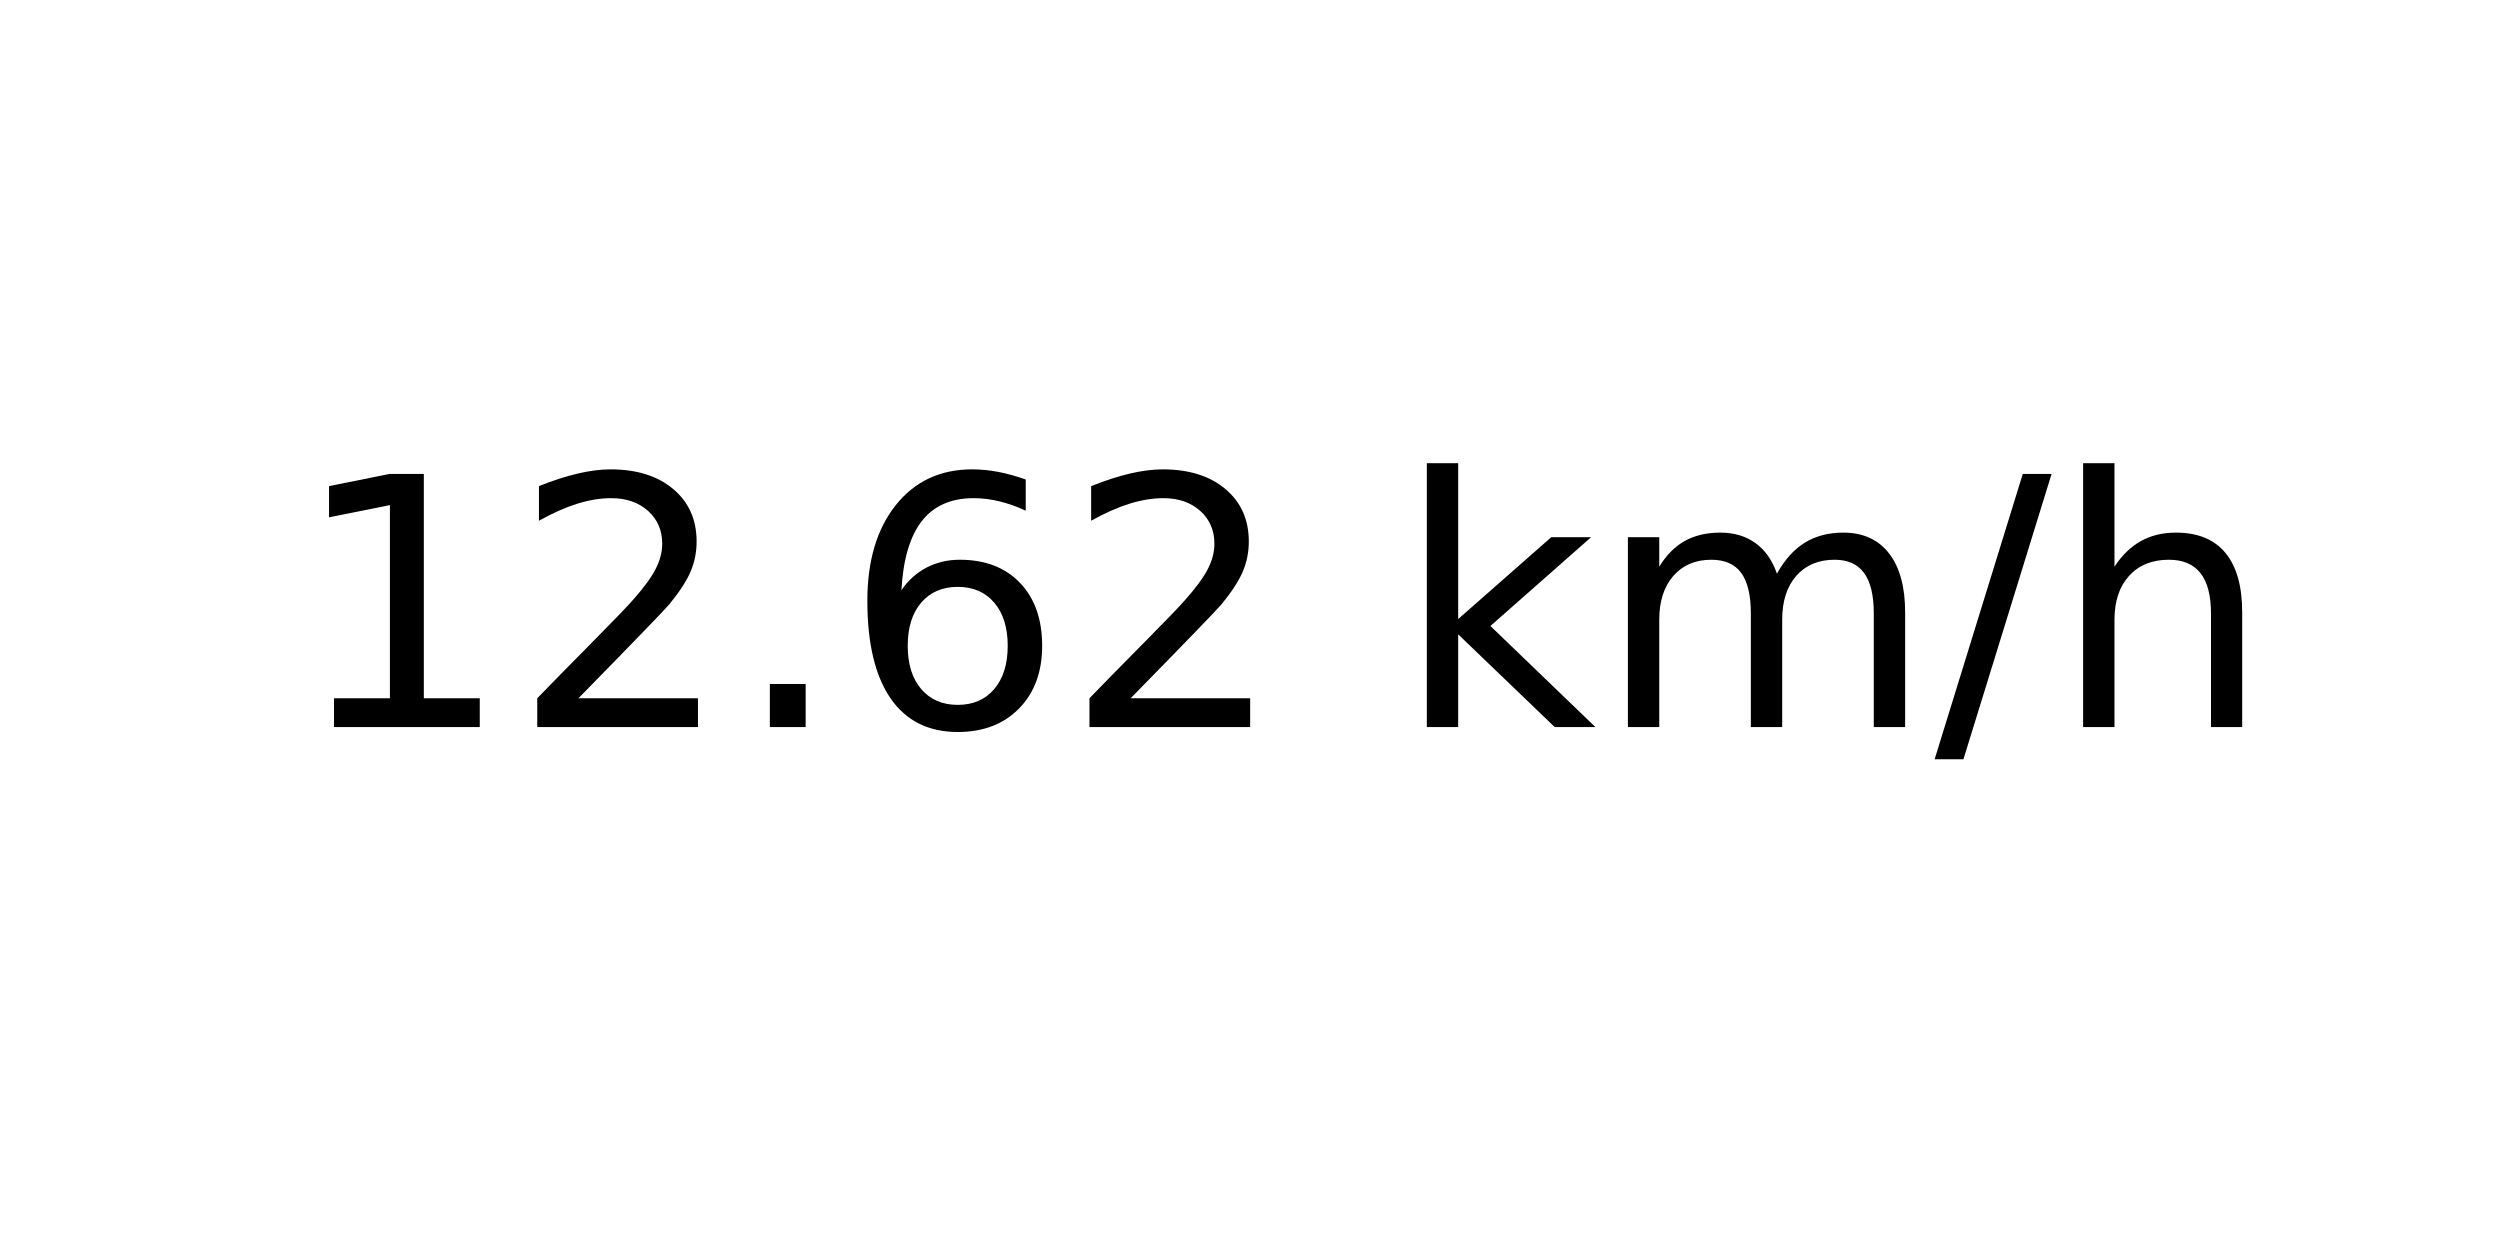
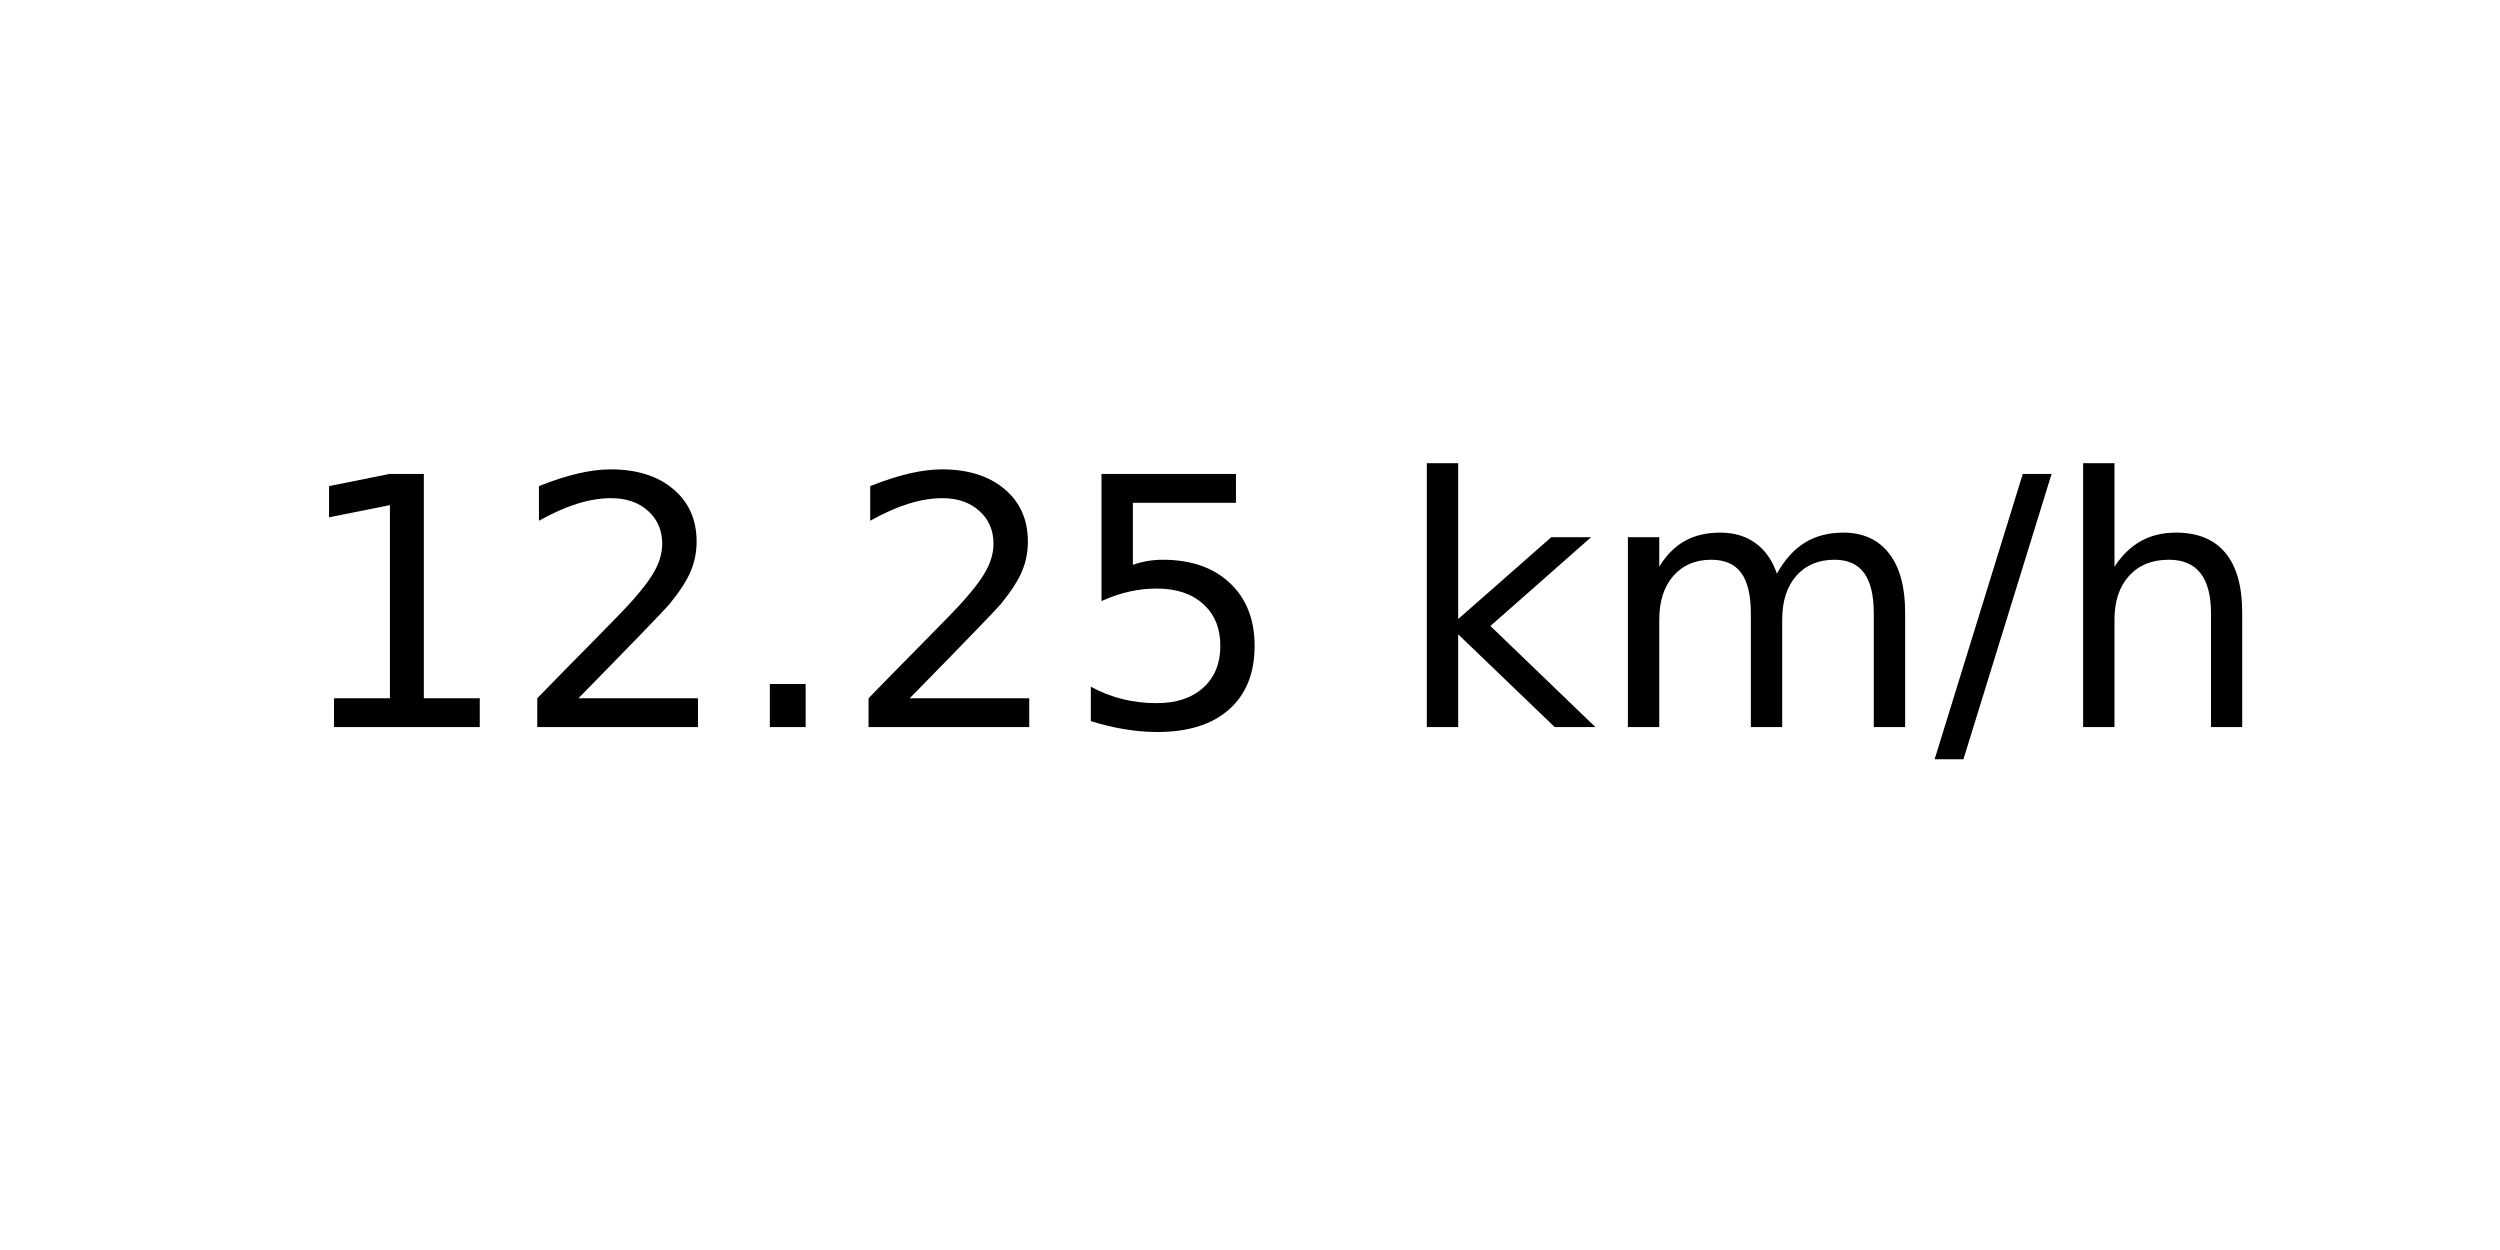
<svg xmlns="http://www.w3.org/2000/svg" xmlns:xlink="http://www.w3.org/1999/xlink" width="72pt" height="36pt" viewBox="0 0 72 36" version="1.1">
  <defs>
    <style type="text/css">*{stroke-linejoin: round; stroke-linecap: butt}</style>
  </defs>
  <g id="figure_1">
    <g id="axes_1">
      <g id="text_1">
        <g transform="translate(8.378125 20.93937) scale(0.1 -0.1)">
          <defs>
            <path id="DejaVuSans-31" d="M 794 531  L 1825 531  L 1825 4091  L 703 3866  L 703 4441  L 1819 4666  L 2450 4666  L 2450 531  L 3481 531  L 3481 0  L 794 0  L 794 531  z " transform="scale(0.015625)" />
            <path id="DejaVuSans-32" d="M 1228 531  L 3431 531  L 3431 0  L 469 0  L 469 531  Q 828 903 1448 1529  Q 2069 2156 2228 2338  Q 2531 2678 2651 2914  Q 2772 3150 2772 3378  Q 2772 3750 2511 3984  Q 2250 4219 1831 4219  Q 1534 4219 1204 4116  Q 875 4013 500 3803  L 500 4441  Q 881 4594 1212 4672  Q 1544 4750 1819 4750  Q 2544 4750 2975 4387  Q 3406 4025 3406 3419  Q 3406 3131 3298 2873  Q 3191 2616 2906 2266  Q 2828 2175 2409 1742  Q 1991 1309 1228 531  z " transform="scale(0.015625)" />
            <path id="DejaVuSans-2e" d="M 684 794  L 1344 794  L 1344 0  L 684 0  L 684 794  z " transform="scale(0.015625)" />
-             <path id="DejaVuSans-36" d="M 2113 2584  Q 1688 2584 1439 2293  Q 1191 2003 1191 1497  Q 1191 994 1439 701  Q 1688 409 2113 409  Q 2538 409 2786 701  Q 3034 994 3034 1497  Q 3034 2003 2786 2293  Q 2538 2584 2113 2584  z M 3366 4563  L 3366 3988  Q 3128 4100 2886 4159  Q 2644 4219 2406 4219  Q 1781 4219 1451 3797  Q 1122 3375 1075 2522  Q 1259 2794 1537 2939  Q 1816 3084 2150 3084  Q 2853 3084 3261 2657  Q 3669 2231 3669 1497  Q 3669 778 3244 343  Q 2819 -91 2113 -91  Q 1303 -91 875 529  Q 447 1150 447 2328  Q 447 3434 972 4092  Q 1497 4750 2381 4750  Q 2619 4750 2861 4703  Q 3103 4656 3366 4563  z " transform="scale(0.015625)" />
+             <path id="DejaVuSans-35" d="M 691 4666  L 3169 4666  L 3169 4134  L 1269 4134  L 1269 2991  Q 1406 3038 1543 3061  Q 1681 3084 1819 3084  Q 2600 3084 3056 2656  Q 3513 2228 3513 1497  Q 3513 744 3044 326  Q 2575 -91 1722 -91  Q 1428 -91 1123 -41  Q 819 9 494 109  L 494 744  Q 775 591 1075 516  Q 1375 441 1709 441  Q 2250 441 2565 725  Q 2881 1009 2881 1497  Q 2881 1984 2565 2268  Q 2250 2553 1709 2553  Q 1456 2553 1204 2497  Q 953 2441 691 2322  L 691 4666  z " transform="scale(0.015625)" />
            <path id="DejaVuSans-20" transform="scale(0.015625)" />
            <path id="DejaVuSans-6b" d="M 581 4863  L 1159 4863  L 1159 1991  L 2875 3500  L 3609 3500  L 1753 1863  L 3688 0  L 2938 0  L 1159 1709  L 1159 0  L 581 0  L 581 4863  z " transform="scale(0.015625)" />
            <path id="DejaVuSans-6d" d="M 3328 2828  Q 3544 3216 3844 3400  Q 4144 3584 4550 3584  Q 5097 3584 5394 3201  Q 5691 2819 5691 2113  L 5691 0  L 5113 0  L 5113 2094  Q 5113 2597 4934 2840  Q 4756 3084 4391 3084  Q 3944 3084 3684 2787  Q 3425 2491 3425 1978  L 3425 0  L 2847 0  L 2847 2094  Q 2847 2600 2669 2842  Q 2491 3084 2119 3084  Q 1678 3084 1418 2786  Q 1159 2488 1159 1978  L 1159 0  L 581 0  L 581 3500  L 1159 3500  L 1159 2956  Q 1356 3278 1631 3431  Q 1906 3584 2284 3584  Q 2666 3584 2933 3390  Q 3200 3197 3328 2828  z " transform="scale(0.015625)" />
            <path id="DejaVuSans-2f" d="M 1625 4666  L 2156 4666  L 531 -594  L 0 -594  L 1625 4666  z " transform="scale(0.015625)" />
            <path id="DejaVuSans-68" d="M 3513 2113  L 3513 0  L 2938 0  L 2938 2094  Q 2938 2591 2744 2837  Q 2550 3084 2163 3084  Q 1697 3084 1428 2787  Q 1159 2491 1159 1978  L 1159 0  L 581 0  L 581 4863  L 1159 4863  L 1159 2956  Q 1366 3272 1645 3428  Q 1925 3584 2291 3584  Q 2894 3584 3203 3211  Q 3513 2838 3513 2113  z " transform="scale(0.015625)" />
          </defs>
          <use xlink:href="#DejaVuSans-31" />
          <use xlink:href="#DejaVuSans-32" x="63.623" />
          <use xlink:href="#DejaVuSans-2e" x="127.246" />
-           <use xlink:href="#DejaVuSans-36" x="159.033" />
-           <use xlink:href="#DejaVuSans-32" x="222.656" />
+           <use xlink:href="#DejaVuSans-32" x="159.033" />
+           <use xlink:href="#DejaVuSans-35" x="222.656" />
          <use xlink:href="#DejaVuSans-20" x="286.279" />
          <use xlink:href="#DejaVuSans-6b" x="318.066" />
          <use xlink:href="#DejaVuSans-6d" x="375.977" />
          <use xlink:href="#DejaVuSans-2f" x="473.389" />
          <use xlink:href="#DejaVuSans-68" x="507.08" />
        </g>
      </g>
    </g>
  </g>
</svg>
